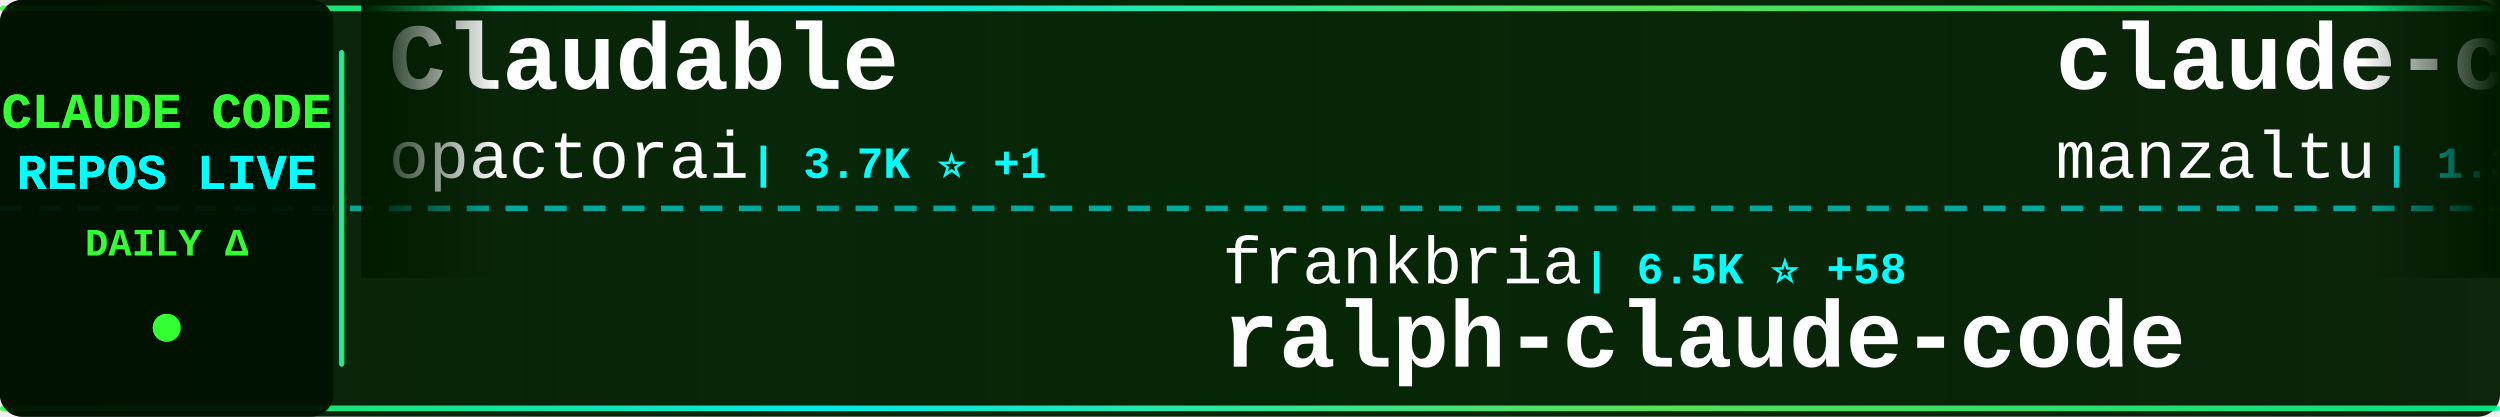
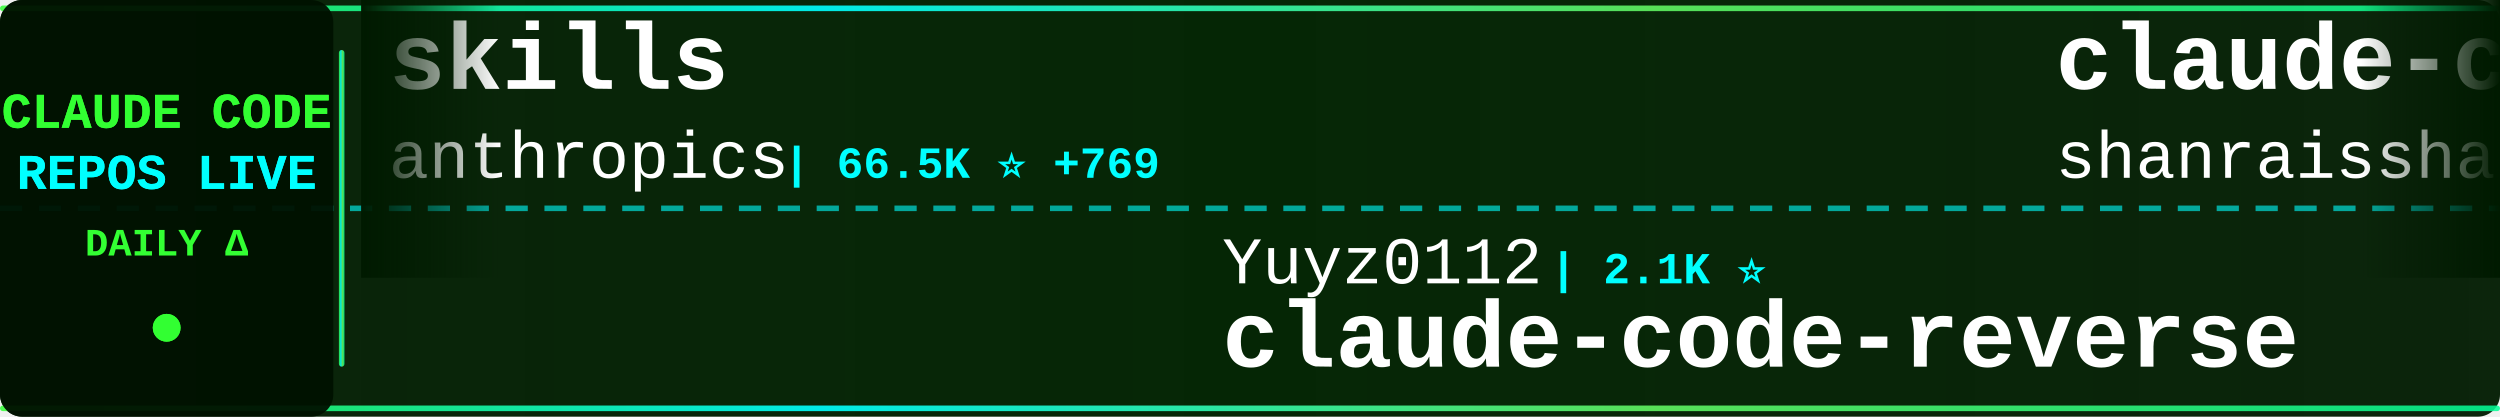
<svg xmlns="http://www.w3.org/2000/svg" width="900" height="150">
  <defs>
    <linearGradient id="tickerBg" x1="0%" y1="0%" x2="100%" y2="0%">
      <stop offset="0%" style="stop-color:#001a00;stop-opacity:0.95" />
      <stop offset="50%" style="stop-color:#002200;stop-opacity:0.98" />
      <stop offset="100%" style="stop-color:#001a00;stop-opacity:0.95" />
    </linearGradient>
    <linearGradient id="borderGrad" x1="0%" y1="0%" x2="100%" y2="0%">
      <stop offset="0%" style="stop-color:#33ff33;stop-opacity:0.85">
        <animate attributeName="stop-opacity" values="0.85;1;0.85" dur="2s" repeatCount="indefinite" />
      </stop>
      <stop offset="33%" style="stop-color:#00ffff;stop-opacity:0.9">
        <animate attributeName="stop-opacity" values="0.9;1;0.9" dur="2.2s" repeatCount="indefinite" />
      </stop>
      <stop offset="66%" style="stop-color:#66ff66;stop-opacity:0.85">
        <animate attributeName="stop-opacity" values="0.85;1;0.85" dur="1.8s" repeatCount="indefinite" />
      </stop>
      <stop offset="100%" style="stop-color:#00ff99;stop-opacity:0.85">
        <animate attributeName="stop-opacity" values="0.85;1;0.85" dur="2s" repeatCount="indefinite" />
      </stop>
    </linearGradient>
    <filter id="textGlow">
      <feGaussianBlur stdDeviation="0.1" result="coloredBlur" />
      <feMerge>
        <feMergeNode in="coloredBlur" />
        <feMergeNode in="SourceGraphic" />
      </feMerge>
    </filter>
    <filter id="metricGlow">
      <feGaussianBlur stdDeviation="0.2" result="coloredBlur" />
      <feMerge>
        <feMergeNode in="coloredBlur" />
        <feMergeNode in="SourceGraphic" />
      </feMerge>
    </filter>
    <linearGradient id="leftFade" x1="0%" y1="0%" x2="100%" y2="0%">
      <stop offset="0%" style="stop-color:#001a00;stop-opacity:1" />
      <stop offset="100%" style="stop-color:#001a00;stop-opacity:0" />
    </linearGradient>
    <linearGradient id="rightFade" x1="0%" y1="0%" x2="100%" y2="0%">
      <stop offset="0%" style="stop-color:#001a00;stop-opacity:0" />
      <stop offset="100%" style="stop-color:#001a00;stop-opacity:1" />
    </linearGradient>
  </defs>
  <rect width="900" height="150" fill="url(#tickerBg)" rx="8" />
  <rect x="0" y="2" width="900" height="2" fill="url(#borderGrad)" rx="1" />
  <rect x="0" y="146" width="900" height="2" fill="url(#borderGrad)" rx="1" />
  <line x1="0" y1="75" x2="900" y2="75" stroke="#00ffff" stroke-width="2" stroke-dasharray="8 6" opacity="0.6" />
  <rect x="0" y="0" width="120" height="150" fill="#001100" opacity="0.95" rx="8" />
  <text x="60" y="46" font-family="'Courier New', monospace" font-size="18" font-weight="bold" fill="#33ff33" text-anchor="middle" filter="url(#textGlow)">
    CLAUDE CODE
  </text>
  <text x="60" y="68" font-family="'Courier New', monospace" font-size="18" font-weight="bold" fill="#00ffff" text-anchor="middle" filter="url(#textGlow)">
    REPOS LIVE
  </text>
  <text x="60" y="92" font-family="'Courier New', monospace" font-size="14" font-weight="bold" fill="#33ff33" text-anchor="middle">
    DAILY Δ
  </text>
  <circle cx="60" cy="118" r="5" fill="#33ff33" filter="url(#metricGlow)">
    <animate attributeName="r" values="4;6;4" dur="1.5s" repeatCount="indefinite" />
    <animate attributeName="opacity" values="0.6;1;0.6" dur="1.5s" repeatCount="indefinite" />
  </circle>
  <rect x="122" y="18" width="2" height="114" fill="url(#borderGrad)" rx="1" />
  <clipPath id="tickerClip">
    <rect x="130" y="0" width="770" height="150" />
  </clipPath>
  <g clip-path="url(#tickerClip)">
    <g id="tickerItems">
      <animateTransform attributeName="transform" attributeType="XML" type="translate" from="0 0" to="-3000 0" dur="54s" repeatCount="indefinite" />
      <g transform="translate(0, 0)">
-         <text x="140" y="32" font-family="'Courier New', monospace" font-size="34" font-weight="bold" fill="#ffffff">Claudable</text>
-         <text x="140" y="64" font-family="'Courier New', monospace" font-size="24" font-weight="normal" fill="#ffffff" opacity="1.0">opactorai</text>
-         <text x="270" y="64" font-family="'Courier New', monospace" font-size="16" font-weight="bold" fill="#00ffff"> | 3.7K ⭐ +1</text>
+         <text x="140" y="32" font-family="'Courier New', monospace" font-size="34" font-weight="bold" fill="#ffffff">skills</text>
+         <text x="140" y="64" font-family="'Courier New', monospace" font-size="24" font-weight="normal" fill="#ffffff" opacity="1.0">anthropics</text>
+         <text x="282" y="64" font-family="'Courier New', monospace" font-size="16" font-weight="bold" fill="#00ffff"> | 66.5K ⭐ +769</text>
      </g>
      <g transform="translate(300, 0)">
-         <text x="140" y="102" font-family="'Courier New', monospace" font-size="24" font-weight="normal" fill="#ffffff" opacity="1.0">frankbria</text>
-         <text x="270" y="102" font-family="'Courier New', monospace" font-size="16" font-weight="bold" fill="#00ffff"> | 6.5K ⭐ +58</text>
-         <text x="140" y="132" font-family="'Courier New', monospace" font-size="34" font-weight="bold" fill="#ffffff">ralph-claude-code</text>
+         <text x="140" y="102" font-family="'Courier New', monospace" font-size="24" font-weight="normal" fill="#ffffff" opacity="1.0">Yuyz0112</text>
+         <text x="258" y="102" font-family="'Courier New', monospace" font-size="16" font-weight="bold" fill="#00ffff"> | 2.1K ⭐</text>
+         <text x="140" y="132" font-family="'Courier New', monospace" font-size="34" font-weight="bold" fill="#ffffff">claude-code-reverse</text>
      </g>
      <g transform="translate(600, 0)">
-         <text x="140" y="32" font-family="'Courier New', monospace" font-size="34" font-weight="bold" fill="#ffffff">claude-code-ide.el</text>
-         <text x="140" y="64" font-family="'Courier New', monospace" font-size="24" font-weight="normal" fill="#ffffff" opacity="1.0">manzaltu</text>
-         <text x="258" y="64" font-family="'Courier New', monospace" font-size="16" font-weight="bold" fill="#00ffff"> | 1.3K ⭐ +2</text>
+         <text x="140" y="32" font-family="'Courier New', monospace" font-size="34" font-weight="bold" fill="#ffffff">claude-code-best-practic...</text>
+         <text x="140" y="64" font-family="'Courier New', monospace" font-size="24" font-weight="normal" fill="#ffffff" opacity="1.0">shanraisshan</text>
+         <text x="306" y="64" font-family="'Courier New', monospace" font-size="16" font-weight="bold" fill="#00ffff"> | 2.1K ⭐ +267</text>
      </g>
      <g transform="translate(900, 0)">
-         <text x="140" y="102" font-family="'Courier New', monospace" font-size="24" font-weight="normal" fill="#ffffff" opacity="1.0">disler</text>
-         <text x="234" y="102" font-family="'Courier New', monospace" font-size="16" font-weight="bold" fill="#00ffff"> | 966 ⭐ +5</text>
-         <text x="140" y="132" font-family="'Courier New', monospace" font-size="34" font-weight="bold" fill="#ffffff">claude-code-hooks-multi-...</text>
+         <text x="140" y="102" font-family="'Courier New', monospace" font-size="24" font-weight="normal" fill="#ffffff" opacity="1.0">siteboon</text>
+         <text x="258" y="102" font-family="'Courier New', monospace" font-size="16" font-weight="bold" fill="#00ffff"> | 6.1K ⭐ +24</text>
+         <text x="140" y="132" font-family="'Courier New', monospace" font-size="34" font-weight="bold" fill="#ffffff">claudecodeui</text>
      </g>
      <g transform="translate(1200, 0)">
-         <text x="140" y="32" font-family="'Courier New', monospace" font-size="34" font-weight="bold" fill="#ffffff">everything-claude-code</text>
-         <text x="140" y="64" font-family="'Courier New', monospace" font-size="24" font-weight="normal" fill="#ffffff" opacity="1.0">affaan-m</text>
-         <text x="258" y="64" font-family="'Courier New', monospace" font-size="16" font-weight="bold" fill="#00ffff"> | 42.8K ⭐ +668</text>
+         <text x="140" y="32" font-family="'Courier New', monospace" font-size="34" font-weight="bold" fill="#ffffff">claude-code</text>
+         <text x="140" y="64" font-family="'Courier New', monospace" font-size="24" font-weight="normal" fill="#ffffff" opacity="1.0">laravel</text>
+         <text x="246" y="64" font-family="'Courier New', monospace" font-size="16" font-weight="bold" fill="#00ffff"> | 484 ⭐ +1</text>
      </g>
      <g transform="translate(1500, 0)">
-         <text x="140" y="102" font-family="'Courier New', monospace" font-size="24" font-weight="normal" fill="#ffffff" opacity="1.0">JessyTsui</text>
-         <text x="270" y="102" font-family="'Courier New', monospace" font-size="16" font-weight="bold" fill="#00ffff"> | 1.0K ⭐ +1</text>
-         <text x="140" y="132" font-family="'Courier New', monospace" font-size="34" font-weight="bold" fill="#ffffff">Claude-Code-Remote</text>
+         <text x="140" y="102" font-family="'Courier New', monospace" font-size="24" font-weight="normal" fill="#ffffff" opacity="1.0">ComposioHQ</text>
+         <text x="282" y="102" font-family="'Courier New', monospace" font-size="16" font-weight="bold" fill="#00ffff"> | 33.1K ⭐ +543</text>
+         <text x="140" y="132" font-family="'Courier New', monospace" font-size="34" font-weight="bold" fill="#ffffff">awesome-claude-skills</text>
      </g>
      <g transform="translate(1800, 0)">
-         <text x="140" y="32" font-family="'Courier New', monospace" font-size="34" font-weight="bold" fill="#ffffff">cc-switch</text>
-         <text x="140" y="64" font-family="'Courier New', monospace" font-size="24" font-weight="normal" fill="#ffffff" opacity="1.0">farion1231</text>
-         <text x="282" y="64" font-family="'Courier New', monospace" font-size="16" font-weight="bold" fill="#00ffff"> | 17.0K ⭐ +224</text>
+         <text x="140" y="32" font-family="'Courier New', monospace" font-size="34" font-weight="bold" fill="#ffffff">superpowers</text>
+         <text x="140" y="64" font-family="'Courier New', monospace" font-size="24" font-weight="normal" fill="#ffffff" opacity="1.0">obra</text>
+         <text x="210" y="64" font-family="'Courier New', monospace" font-size="16" font-weight="bold" fill="#00ffff"> | 48.4K ⭐ +867</text>
      </g>
      <g transform="translate(2100, 0)">
-         <text x="140" y="102" font-family="'Courier New', monospace" font-size="24" font-weight="normal" fill="#ffffff" opacity="1.0">github</text>
-         <text x="234" y="102" font-family="'Courier New', monospace" font-size="16" font-weight="bold" fill="#00ffff"> | 68.5K ⭐ +196</text>
-         <text x="140" y="132" font-family="'Courier New', monospace" font-size="34" font-weight="bold" fill="#ffffff">spec-kit</text>
+         <text x="140" y="102" font-family="'Courier New', monospace" font-size="24" font-weight="normal" fill="#ffffff" opacity="1.0">peterkrueck</text>
+         <text x="294" y="102" font-family="'Courier New', monospace" font-size="16" font-weight="bold" fill="#00ffff"> | 1.3K ⭐</text>
+         <text x="140" y="132" font-family="'Courier New', monospace" font-size="34" font-weight="bold" fill="#ffffff">Claude-Code-Development-...</text>
      </g>
      <g transform="translate(2400, 0)">
-         <text x="140" y="32" font-family="'Courier New', monospace" font-size="34" font-weight="bold" fill="#ffffff">claude-code-mcp</text>
-         <text x="140" y="64" font-family="'Courier New', monospace" font-size="24" font-weight="normal" fill="#ffffff" opacity="1.0">steipete</text>
-         <text x="258" y="64" font-family="'Courier New', monospace" font-size="16" font-weight="bold" fill="#00ffff"> | 1.1K ⭐ +4</text>
+         <text x="140" y="32" font-family="'Courier New', monospace" font-size="34" font-weight="bold" fill="#ffffff">antigravity-awesome-skil...</text>
+         <text x="140" y="64" font-family="'Courier New', monospace" font-size="24" font-weight="normal" fill="#ffffff" opacity="1.0">sickn33</text>
+         <text x="246" y="64" font-family="'Courier New', monospace" font-size="16" font-weight="bold" fill="#00ffff"> | 8.1K ⭐ +176</text>
      </g>
      <g transform="translate(2700, 0)">
-         <text x="140" y="102" font-family="'Courier New', monospace" font-size="24" font-weight="normal" fill="#ffffff" opacity="1.0">superdesigndev</text>
-         <text x="330" y="102" font-family="'Courier New', monospace" font-size="16" font-weight="bold" fill="#00ffff"> | 6.0K ⭐ +10</text>
-         <text x="140" y="132" font-family="'Courier New', monospace" font-size="34" font-weight="bold" fill="#ffffff">superdesign</text>
+         <text x="140" y="102" font-family="'Courier New', monospace" font-size="24" font-weight="normal" fill="#ffffff" opacity="1.0">router-for-me</text>
+         <text x="318" y="102" font-family="'Courier New', monospace" font-size="16" font-weight="bold" fill="#00ffff"> | 9.9K ⭐ +118</text>
+         <text x="140" y="132" font-family="'Courier New', monospace" font-size="34" font-weight="bold" fill="#ffffff">CLIProxyAPI</text>
      </g>
      <g transform="translate(3000, 0)">
-         <text x="140" y="32" font-family="'Courier New', monospace" font-size="34" font-weight="bold" fill="#ffffff">Claudable</text>
-         <text x="140" y="64" font-family="'Courier New', monospace" font-size="24" font-weight="normal" fill="#ffffff" opacity="1.0">opactorai</text>
-         <text x="270" y="64" font-family="'Courier New', monospace" font-size="16" font-weight="bold" fill="#00ffff"> | 3.7K ⭐ +1</text>
+         <text x="140" y="32" font-family="'Courier New', monospace" font-size="34" font-weight="bold" fill="#ffffff">skills</text>
+         <text x="140" y="64" font-family="'Courier New', monospace" font-size="24" font-weight="normal" fill="#ffffff" opacity="1.0">anthropics</text>
+         <text x="282" y="64" font-family="'Courier New', monospace" font-size="16" font-weight="bold" fill="#00ffff"> | 66.5K ⭐ +769</text>
      </g>
      <g transform="translate(3300, 0)">
-         <text x="140" y="102" font-family="'Courier New', monospace" font-size="24" font-weight="normal" fill="#ffffff" opacity="1.0">frankbria</text>
-         <text x="270" y="102" font-family="'Courier New', monospace" font-size="16" font-weight="bold" fill="#00ffff"> | 6.5K ⭐ +58</text>
-         <text x="140" y="132" font-family="'Courier New', monospace" font-size="34" font-weight="bold" fill="#ffffff">ralph-claude-code</text>
+         <text x="140" y="102" font-family="'Courier New', monospace" font-size="24" font-weight="normal" fill="#ffffff" opacity="1.0">Yuyz0112</text>
+         <text x="258" y="102" font-family="'Courier New', monospace" font-size="16" font-weight="bold" fill="#00ffff"> | 2.1K ⭐</text>
+         <text x="140" y="132" font-family="'Courier New', monospace" font-size="34" font-weight="bold" fill="#ffffff">claude-code-reverse</text>
      </g>
      <g transform="translate(3600, 0)">
-         <text x="140" y="32" font-family="'Courier New', monospace" font-size="34" font-weight="bold" fill="#ffffff">claude-code-ide.el</text>
-         <text x="140" y="64" font-family="'Courier New', monospace" font-size="24" font-weight="normal" fill="#ffffff" opacity="1.0">manzaltu</text>
-         <text x="258" y="64" font-family="'Courier New', monospace" font-size="16" font-weight="bold" fill="#00ffff"> | 1.3K ⭐ +2</text>
+         <text x="140" y="32" font-family="'Courier New', monospace" font-size="34" font-weight="bold" fill="#ffffff">claude-code-best-practic...</text>
+         <text x="140" y="64" font-family="'Courier New', monospace" font-size="24" font-weight="normal" fill="#ffffff" opacity="1.0">shanraisshan</text>
+         <text x="306" y="64" font-family="'Courier New', monospace" font-size="16" font-weight="bold" fill="#00ffff"> | 2.1K ⭐ +267</text>
      </g>
      <g transform="translate(3900, 0)">
-         <text x="140" y="102" font-family="'Courier New', monospace" font-size="24" font-weight="normal" fill="#ffffff" opacity="1.0">disler</text>
-         <text x="234" y="102" font-family="'Courier New', monospace" font-size="16" font-weight="bold" fill="#00ffff"> | 966 ⭐ +5</text>
-         <text x="140" y="132" font-family="'Courier New', monospace" font-size="34" font-weight="bold" fill="#ffffff">claude-code-hooks-multi-...</text>
+         <text x="140" y="102" font-family="'Courier New', monospace" font-size="24" font-weight="normal" fill="#ffffff" opacity="1.0">siteboon</text>
+         <text x="258" y="102" font-family="'Courier New', monospace" font-size="16" font-weight="bold" fill="#00ffff"> | 6.1K ⭐ +24</text>
+         <text x="140" y="132" font-family="'Courier New', monospace" font-size="34" font-weight="bold" fill="#ffffff">claudecodeui</text>
      </g>
    </g>
  </g>
  <rect x="130" y="0" width="50" height="100" fill="url(#leftFade)" />
  <rect x="850" y="0" width="50" height="100" fill="url(#rightFade)" />
</svg>
